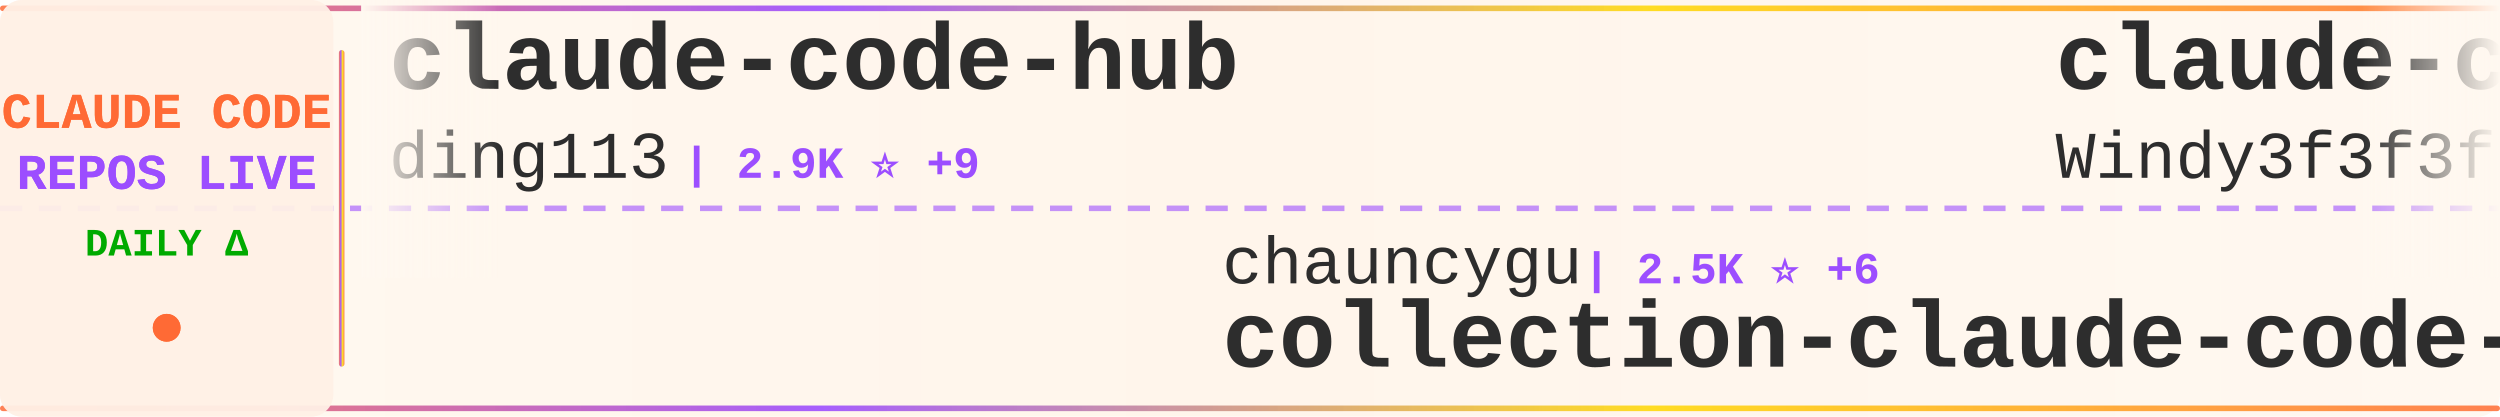
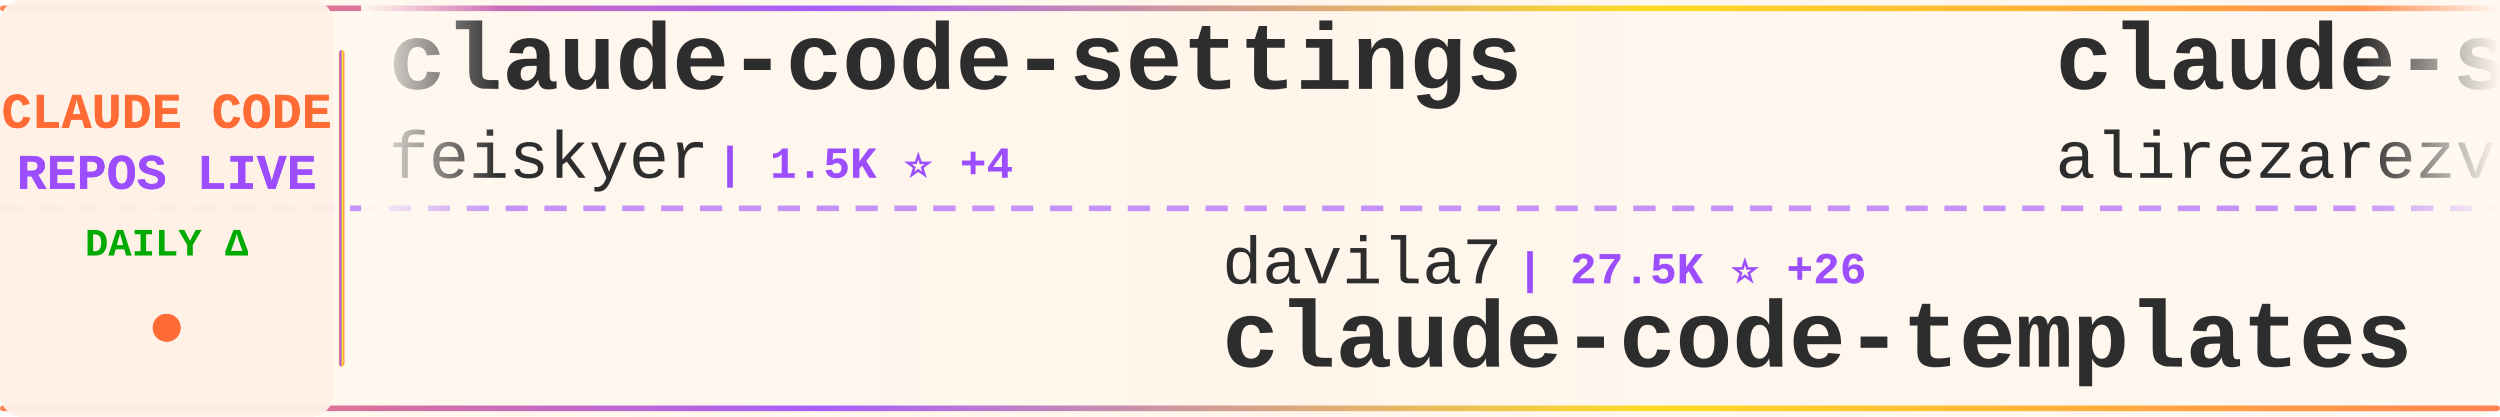
<svg xmlns="http://www.w3.org/2000/svg" width="900" height="150">
  <defs>
    <linearGradient id="tickerBg" x1="0%" y1="0%" x2="100%" y2="0%">
      <stop offset="0%" style="stop-color:#fff8f0;stop-opacity:0.98" />
      <stop offset="50%" style="stop-color:#fff5eb;stop-opacity:1" />
      <stop offset="100%" style="stop-color:#fff8f0;stop-opacity:0.98" />
    </linearGradient>
    <linearGradient id="borderGrad" x1="0%" y1="0%" x2="100%" y2="0%">
      <stop offset="0%" style="stop-color:#FF6B35;stop-opacity:0.85">
        <animate attributeName="stop-opacity" values="0.85;1;0.85" dur="2s" repeatCount="indefinite" />
      </stop>
      <stop offset="33%" style="stop-color:#9C4EFF;stop-opacity:0.9">
        <animate attributeName="stop-opacity" values="0.9;1;0.9" dur="2.2s" repeatCount="indefinite" />
      </stop>
      <stop offset="66%" style="stop-color:#FFD700;stop-opacity:0.85">
        <animate attributeName="stop-opacity" values="0.85;1;0.85" dur="1.8s" repeatCount="indefinite" />
      </stop>
      <stop offset="100%" style="stop-color:#FF6B35;stop-opacity:0.85">
        <animate attributeName="stop-opacity" values="0.85;1;0.85" dur="2s" repeatCount="indefinite" />
      </stop>
    </linearGradient>
    <filter id="textGlow">
      <feGaussianBlur stdDeviation="0.15" result="coloredBlur" />
      <feMerge>
        <feMergeNode in="coloredBlur" />
        <feMergeNode in="SourceGraphic" />
      </feMerge>
    </filter>
    <filter id="metricGlow">
      <feGaussianBlur stdDeviation="0.2" result="coloredBlur" />
      <feMerge>
        <feMergeNode in="coloredBlur" />
        <feMergeNode in="SourceGraphic" />
      </feMerge>
    </filter>
    <linearGradient id="leftFade" x1="0%" y1="0%" x2="100%" y2="0%">
      <stop offset="0%" style="stop-color:#fff8f0;stop-opacity:1" />
      <stop offset="100%" style="stop-color:#fff8f0;stop-opacity:0" />
    </linearGradient>
    <linearGradient id="rightFade" x1="0%" y1="0%" x2="100%" y2="0%">
      <stop offset="0%" style="stop-color:#fff8f0;stop-opacity:0" />
      <stop offset="100%" style="stop-color:#fff8f0;stop-opacity:1" />
    </linearGradient>
  </defs>
  <rect width="900" height="150" fill="url(#tickerBg)" rx="8" />
  <rect x="0" y="2" width="900" height="2" fill="url(#borderGrad)" rx="1" />
  <rect x="0" y="146" width="900" height="2" fill="url(#borderGrad)" rx="1" />
  <line x1="0" y1="75" x2="900" y2="75" stroke="#9C4EFF" stroke-width="2" stroke-dasharray="8 6" opacity="0.6" />
  <rect x="0" y="0" width="120" height="150" fill="#fff0e6" opacity="0.95" rx="8" />
  <text x="60" y="46" font-family="'Courier New', monospace" font-size="18" font-weight="bold" fill="#FF6B35" text-anchor="middle" filter="url(#textGlow)">
    CLAUDE CODE
  </text>
  <text x="60" y="68" font-family="'Courier New', monospace" font-size="18" font-weight="bold" fill="#9C4EFF" text-anchor="middle" filter="url(#textGlow)">
    REPOS LIVE
  </text>
  <text x="60" y="92" font-family="'Courier New', monospace" font-size="14" font-weight="bold" fill="#00aa00" text-anchor="middle">
    DAILY Δ
  </text>
  <circle cx="60" cy="118" r="5" fill="#FF6B35" filter="url(#metricGlow)">
    <animate attributeName="r" values="4;6;4" dur="1.5s" repeatCount="indefinite" />
    <animate attributeName="opacity" values="0.6;1;0.6" dur="1.5s" repeatCount="indefinite" />
  </circle>
  <rect x="122" y="18" width="2" height="114" fill="url(#borderGrad)" rx="1" />
  <clipPath id="tickerClip">
    <rect x="130" y="0" width="770" height="150" />
  </clipPath>
  <g clip-path="url(#tickerClip)">
    <g id="tickerItems">
      <animateTransform attributeName="transform" attributeType="XML" type="translate" from="0 0" to="-3000 0" dur="54s" repeatCount="indefinite" />
      <g transform="translate(0, 0)">
-         <text x="140" y="32" font-family="'Courier New', monospace" font-size="34" font-weight="bold" fill="#2d2d2d">claude-code-hub</text>
-         <text x="140" y="64" font-family="'Courier New', monospace" font-size="24" font-weight="normal" fill="#2d2d2d" opacity="1.0">ding113</text>
-         <text x="246" y="64" font-family="'Courier New', monospace" font-size="16" font-weight="bold" fill="#9C4EFF"> | 2.9K ⭐ +9</text>
+         <text x="140" y="32" font-family="'Courier New', monospace" font-size="34" font-weight="bold" fill="#2d2d2d">claude-code-settings</text>
+         <text x="140" y="64" font-family="'Courier New', monospace" font-size="24" font-weight="normal" fill="#2d2d2d" opacity="1.0">feiskyer</text>
+         <text x="258" y="64" font-family="'Courier New', monospace" font-size="16" font-weight="bold" fill="#9C4EFF"> | 1.5K ⭐ +4</text>
      </g>
      <g transform="translate(300, 0)">
-         <text x="140" y="102" font-family="'Courier New', monospace" font-size="24" font-weight="normal" fill="#2d2d2d" opacity="1.0">chauncygu</text>
-         <text x="270" y="102" font-family="'Courier New', monospace" font-size="16" font-weight="bold" fill="#9C4EFF"> | 2.5K ⭐ +6</text>
-         <text x="140" y="132" font-family="'Courier New', monospace" font-size="34" font-weight="bold" fill="#2d2d2d">collection-claude-code-s...</text>
+         <text x="140" y="102" font-family="'Courier New', monospace" font-size="24" font-weight="normal" fill="#2d2d2d" opacity="1.0">davila7</text>
+         <text x="246" y="102" font-family="'Courier New', monospace" font-size="16" font-weight="bold" fill="#9C4EFF"> | 27.5K ⭐ +26</text>
+         <text x="140" y="132" font-family="'Courier New', monospace" font-size="34" font-weight="bold" fill="#2d2d2d">claude-code-templates</text>
      </g>
      <g transform="translate(600, 0)">
-         <text x="140" y="32" font-family="'Courier New', monospace" font-size="34" font-weight="bold" fill="#2d2d2d">claude-code-from-scratch</text>
-         <text x="140" y="64" font-family="'Courier New', monospace" font-size="24" font-weight="normal" fill="#2d2d2d" opacity="1.0">Windy3f3f3f3f</text>
-         <text x="318" y="64" font-family="'Courier New', monospace" font-size="16" font-weight="bold" fill="#9C4EFF"> | 1.2K ⭐ +6</text>
+         <text x="140" y="32" font-family="'Courier New', monospace" font-size="34" font-weight="bold" fill="#2d2d2d">claude-skills</text>
+         <text x="140" y="64" font-family="'Courier New', monospace" font-size="24" font-weight="normal" fill="#2d2d2d" opacity="1.0">alirezarezvani</text>
+         <text x="330" y="64" font-family="'Courier New', monospace" font-size="16" font-weight="bold" fill="#9C4EFF"> | 15.9K ⭐ +114</text>
      </g>
      <g transform="translate(900, 0)">
-         <text x="140" y="102" font-family="'Courier New', monospace" font-size="24" font-weight="normal" fill="#2d2d2d" opacity="1.0">carlvellotti</text>
-         <text x="306" y="102" font-family="'Courier New', monospace" font-size="16" font-weight="bold" fill="#9C4EFF"> | 2.0K ⭐ +2</text>
-         <text x="140" y="132" font-family="'Courier New', monospace" font-size="34" font-weight="bold" fill="#2d2d2d">claude-code-pm-course</text>
+         <text x="140" y="102" font-family="'Courier New', monospace" font-size="24" font-weight="normal" fill="#2d2d2d" opacity="1.0">777genius</text>
+         <text x="270" y="102" font-family="'Courier New', monospace" font-size="16" font-weight="bold" fill="#9C4EFF"> | 912 ⭐</text>
+         <text x="140" y="132" font-family="'Courier New', monospace" font-size="34" font-weight="bold" fill="#2d2d2d">claude-code-source-code</text>
      </g>
      <g transform="translate(1200, 0)">
-         <text x="140" y="32" font-family="'Courier New', monospace" font-size="34" font-weight="bold" fill="#2d2d2d">claude-code-rust</text>
-         <text x="140" y="64" font-family="'Courier New', monospace" font-size="24" font-weight="normal" fill="#2d2d2d" opacity="1.0">lorryjovens-hub</text>
-         <text x="342" y="64" font-family="'Courier New', monospace" font-size="16" font-weight="bold" fill="#9C4EFF"> | 1.6K ⭐ +5</text>
+         <text x="140" y="32" font-family="'Courier New', monospace" font-size="34" font-weight="bold" fill="#2d2d2d">claude-code-sourcemap</text>
+         <text x="140" y="64" font-family="'Courier New', monospace" font-size="24" font-weight="normal" fill="#2d2d2d" opacity="1.0">ChinaSiro</text>
+         <text x="270" y="64" font-family="'Courier New', monospace" font-size="16" font-weight="bold" fill="#9C4EFF"> | 9.2K ⭐ +14</text>
      </g>
      <g transform="translate(1500, 0)">
-         <text x="140" y="102" font-family="'Courier New', monospace" font-size="24" font-weight="normal" fill="#2d2d2d" opacity="1.0">AICoderTudou</text>
-         <text x="306" y="102" font-family="'Courier New', monospace" font-size="16" font-weight="bold" fill="#9C4EFF"> | 502 ⭐</text>
-         <text x="140" y="132" font-family="'Courier New', monospace" font-size="34" font-weight="bold" fill="#2d2d2d">claude-code-tudou</text>
+         <text x="140" y="102" font-family="'Courier New', monospace" font-size="24" font-weight="normal" fill="#2d2d2d" opacity="1.0">mehmoodosman</text>
+         <text x="306" y="102" font-family="'Courier New', monospace" font-size="16" font-weight="bold" fill="#9C4EFF"> | 169 ⭐</text>
+         <text x="140" y="132" font-family="'Courier New', monospace" font-size="34" font-weight="bold" fill="#2d2d2d">claude-code</text>
      </g>
      <g transform="translate(1800, 0)">
-         <text x="140" y="32" font-family="'Courier New', monospace" font-size="34" font-weight="bold" fill="#2d2d2d">claude-code-tips</text>
-         <text x="140" y="64" font-family="'Courier New', monospace" font-size="24" font-weight="normal" fill="#2d2d2d" opacity="1.0">ykdojo</text>
-         <text x="234" y="64" font-family="'Courier New', monospace" font-size="16" font-weight="bold" fill="#9C4EFF"> | 8.4K ⭐ +21</text>
+         <text x="140" y="32" font-family="'Courier New', monospace" font-size="34" font-weight="bold" fill="#2d2d2d">awesome-claude-code-tool...</text>
+         <text x="140" y="64" font-family="'Courier New', monospace" font-size="24" font-weight="normal" fill="#2d2d2d" opacity="1.0">rohitg00</text>
+         <text x="258" y="64" font-family="'Courier New', monospace" font-size="16" font-weight="bold" fill="#9C4EFF"> | 1.8K ⭐ +18</text>
      </g>
      <g transform="translate(2100, 0)">
-         <text x="140" y="102" font-family="'Courier New', monospace" font-size="24" font-weight="normal" fill="#2d2d2d" opacity="1.0">catlog22</text>
-         <text x="258" y="102" font-family="'Courier New', monospace" font-size="16" font-weight="bold" fill="#9C4EFF"> | 2.0K ⭐ +2</text>
-         <text x="140" y="132" font-family="'Courier New', monospace" font-size="34" font-weight="bold" fill="#2d2d2d">Claude-Code-Workflow</text>
+         <text x="140" y="102" font-family="'Courier New', monospace" font-size="24" font-weight="normal" fill="#2d2d2d" opacity="1.0">codeaashu</text>
+         <text x="270" y="102" font-family="'Courier New', monospace" font-size="16" font-weight="bold" fill="#9C4EFF"> | 2.7K ⭐ +12</text>
+         <text x="140" y="132" font-family="'Courier New', monospace" font-size="34" font-weight="bold" fill="#2d2d2d">claude-code</text>
      </g>
      <g transform="translate(2400, 0)">
-         <text x="140" y="32" font-family="'Courier New', monospace" font-size="34" font-weight="bold" fill="#2d2d2d">claude-code-sub-agents</text>
-         <text x="140" y="64" font-family="'Courier New', monospace" font-size="24" font-weight="normal" fill="#2d2d2d" opacity="1.0">lst97</text>
-         <text x="222" y="64" font-family="'Courier New', monospace" font-size="16" font-weight="bold" fill="#9C4EFF"> | 1.6K ⭐ +1</text>
+         <text x="140" y="32" font-family="'Courier New', monospace" font-size="34" font-weight="bold" fill="#2d2d2d">awesome-claude-code-suba...</text>
+         <text x="140" y="64" font-family="'Courier New', monospace" font-size="24" font-weight="normal" fill="#2d2d2d" opacity="1.0">VoltAgent</text>
+         <text x="270" y="64" font-family="'Courier New', monospace" font-size="16" font-weight="bold" fill="#9C4EFF"> | 20.3K ⭐ +74</text>
      </g>
      <g transform="translate(2700, 0)">
-         <text x="140" y="102" font-family="'Courier New', monospace" font-size="24" font-weight="normal" fill="#2d2d2d" opacity="1.0">AprilNEA</text>
-         <text x="258" y="102" font-family="'Courier New', monospace" font-size="16" font-weight="bold" fill="#9C4EFF"> | 384 ⭐ +1</text>
-         <text x="140" y="132" font-family="'Courier New', monospace" font-size="34" font-weight="bold" fill="#2d2d2d">claude-code-source</text>
+         <text x="140" y="102" font-family="'Courier New', monospace" font-size="24" font-weight="normal" fill="#2d2d2d" opacity="1.0">liuup</text>
+         <text x="222" y="102" font-family="'Courier New', monospace" font-size="16" font-weight="bold" fill="#9C4EFF"> | 2.7K ⭐ +23</text>
+         <text x="140" y="132" font-family="'Courier New', monospace" font-size="34" font-weight="bold" fill="#2d2d2d">claude-code-analysis</text>
      </g>
      <g transform="translate(3000, 0)">
-         <text x="140" y="32" font-family="'Courier New', monospace" font-size="34" font-weight="bold" fill="#2d2d2d">claude-code-hub</text>
-         <text x="140" y="64" font-family="'Courier New', monospace" font-size="24" font-weight="normal" fill="#2d2d2d" opacity="1.0">ding113</text>
-         <text x="246" y="64" font-family="'Courier New', monospace" font-size="16" font-weight="bold" fill="#9C4EFF"> | 2.9K ⭐ +9</text>
+         <text x="140" y="32" font-family="'Courier New', monospace" font-size="34" font-weight="bold" fill="#2d2d2d">claude-code-settings</text>
+         <text x="140" y="64" font-family="'Courier New', monospace" font-size="24" font-weight="normal" fill="#2d2d2d" opacity="1.0">feiskyer</text>
+         <text x="258" y="64" font-family="'Courier New', monospace" font-size="16" font-weight="bold" fill="#9C4EFF"> | 1.5K ⭐ +4</text>
      </g>
      <g transform="translate(3300, 0)">
-         <text x="140" y="102" font-family="'Courier New', monospace" font-size="24" font-weight="normal" fill="#2d2d2d" opacity="1.0">chauncygu</text>
-         <text x="270" y="102" font-family="'Courier New', monospace" font-size="16" font-weight="bold" fill="#9C4EFF"> | 2.5K ⭐ +6</text>
-         <text x="140" y="132" font-family="'Courier New', monospace" font-size="34" font-weight="bold" fill="#2d2d2d">collection-claude-code-s...</text>
+         <text x="140" y="102" font-family="'Courier New', monospace" font-size="24" font-weight="normal" fill="#2d2d2d" opacity="1.0">davila7</text>
+         <text x="246" y="102" font-family="'Courier New', monospace" font-size="16" font-weight="bold" fill="#9C4EFF"> | 27.5K ⭐ +26</text>
+         <text x="140" y="132" font-family="'Courier New', monospace" font-size="34" font-weight="bold" fill="#2d2d2d">claude-code-templates</text>
      </g>
      <g transform="translate(3600, 0)">
-         <text x="140" y="32" font-family="'Courier New', monospace" font-size="34" font-weight="bold" fill="#2d2d2d">claude-code-from-scratch</text>
-         <text x="140" y="64" font-family="'Courier New', monospace" font-size="24" font-weight="normal" fill="#2d2d2d" opacity="1.0">Windy3f3f3f3f</text>
-         <text x="318" y="64" font-family="'Courier New', monospace" font-size="16" font-weight="bold" fill="#9C4EFF"> | 1.2K ⭐ +6</text>
+         <text x="140" y="32" font-family="'Courier New', monospace" font-size="34" font-weight="bold" fill="#2d2d2d">claude-skills</text>
+         <text x="140" y="64" font-family="'Courier New', monospace" font-size="24" font-weight="normal" fill="#2d2d2d" opacity="1.0">alirezarezvani</text>
+         <text x="330" y="64" font-family="'Courier New', monospace" font-size="16" font-weight="bold" fill="#9C4EFF"> | 15.9K ⭐ +114</text>
      </g>
      <g transform="translate(3900, 0)">
-         <text x="140" y="102" font-family="'Courier New', monospace" font-size="24" font-weight="normal" fill="#2d2d2d" opacity="1.0">carlvellotti</text>
-         <text x="306" y="102" font-family="'Courier New', monospace" font-size="16" font-weight="bold" fill="#9C4EFF"> | 2.0K ⭐ +2</text>
-         <text x="140" y="132" font-family="'Courier New', monospace" font-size="34" font-weight="bold" fill="#2d2d2d">claude-code-pm-course</text>
+         <text x="140" y="102" font-family="'Courier New', monospace" font-size="24" font-weight="normal" fill="#2d2d2d" opacity="1.0">777genius</text>
+         <text x="270" y="102" font-family="'Courier New', monospace" font-size="16" font-weight="bold" fill="#9C4EFF"> | 912 ⭐</text>
+         <text x="140" y="132" font-family="'Courier New', monospace" font-size="34" font-weight="bold" fill="#2d2d2d">claude-code-source-code</text>
      </g>
    </g>
  </g>
  <rect x="130" y="0" width="50" height="100" fill="url(#leftFade)" />
  <rect x="850" y="0" width="50" height="100" fill="url(#rightFade)" />
</svg>
